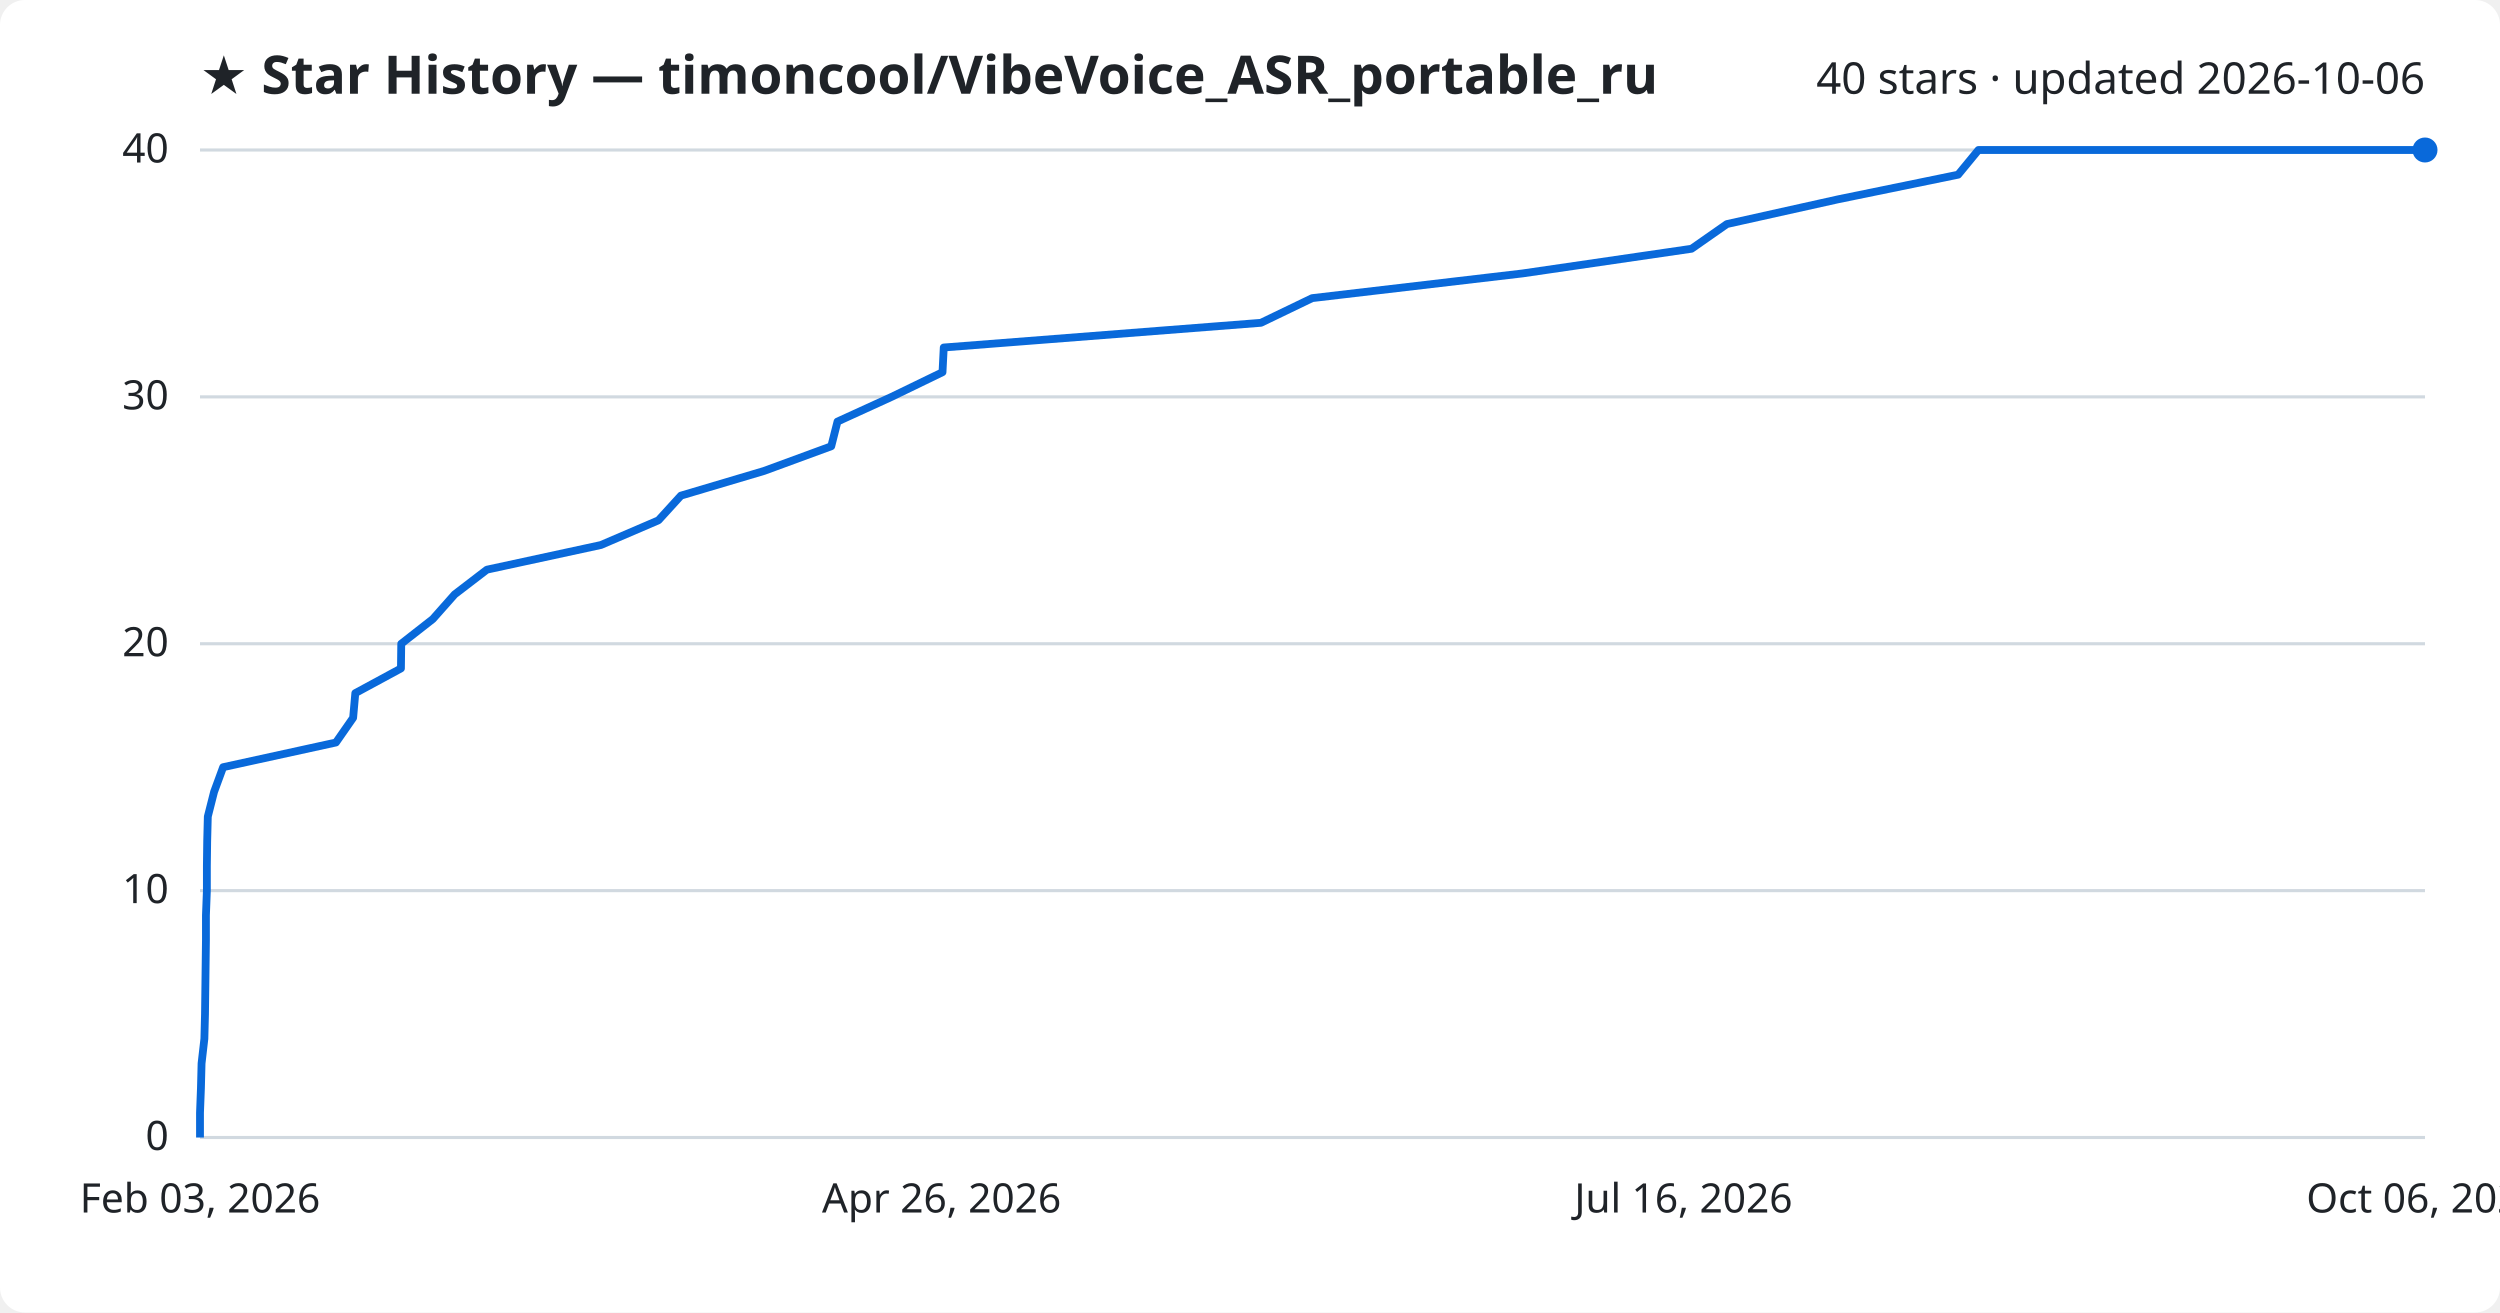
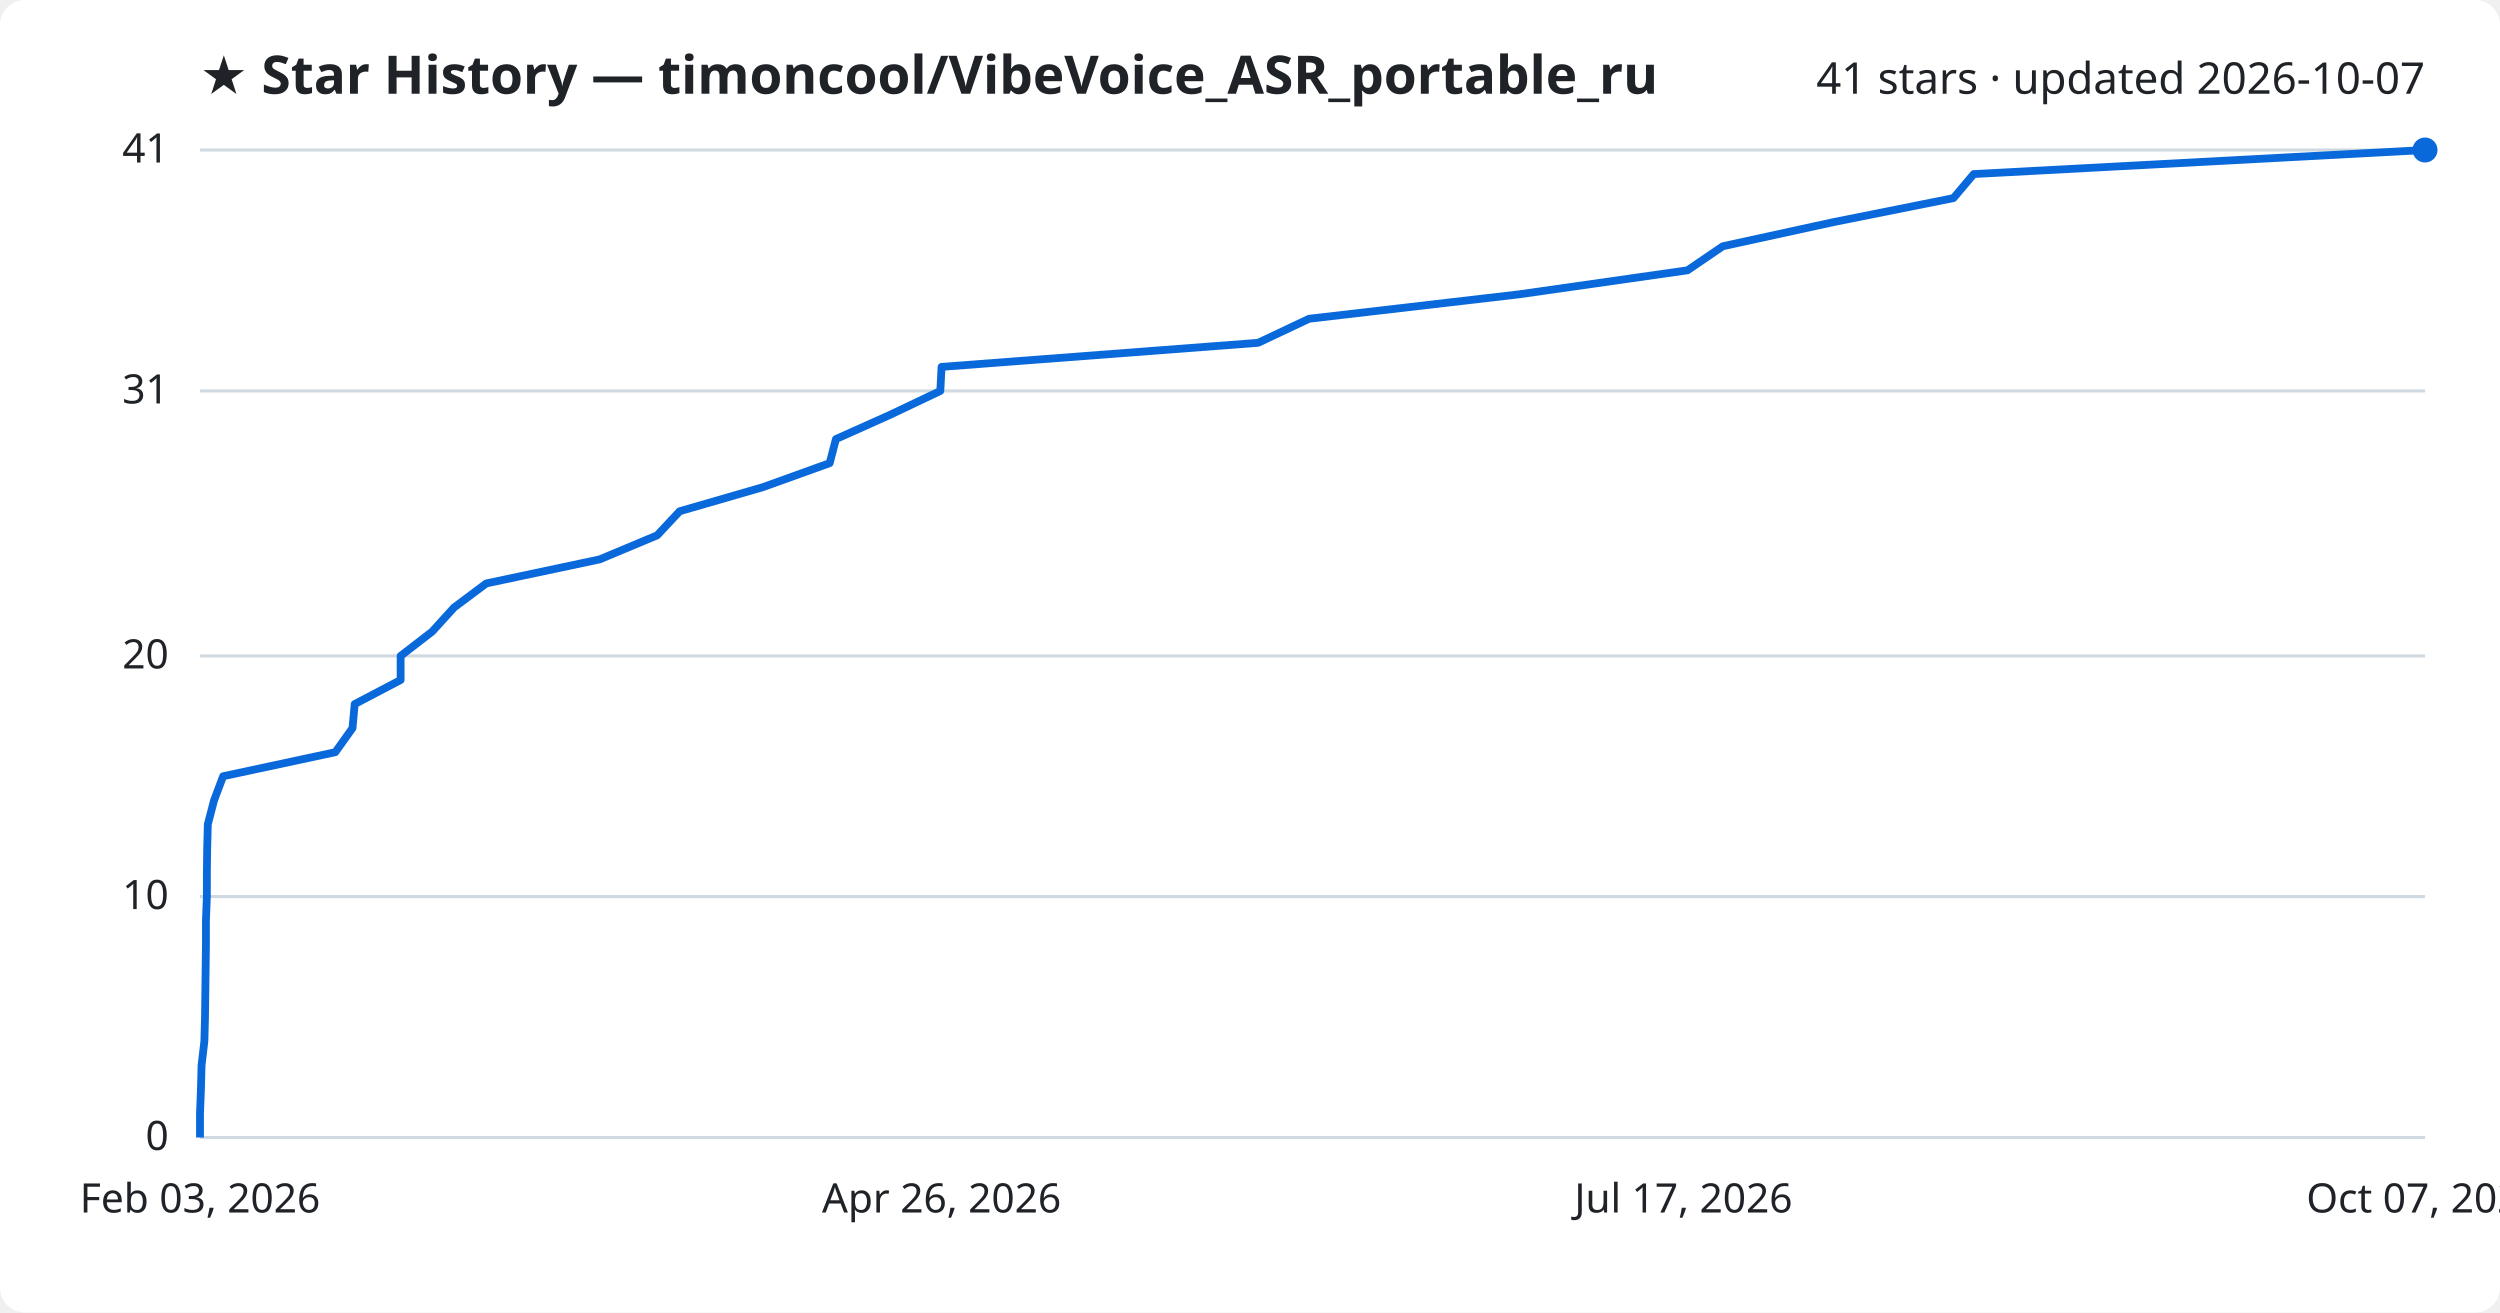
<svg xmlns="http://www.w3.org/2000/svg" viewBox="0 0 800 420" font-family="Segoe UI, sans-serif">
  <rect width="800" height="420" fill="#ffffff" rx="8" />
  <text x="64" y="30" fill="#1f2328" font-size="17" font-weight="700">★ Star History — timoncool/VibeVoice_ASR_portable_ru</text>
-   <text x="776" y="30" fill="#1f2328" font-size="14" text-anchor="end">40 stars · updated 2026-10-06</text>
+   <text x="776" y="30" fill="#1f2328" font-size="14" text-anchor="end">41 stars · updated 2026-10-07</text>
  <line x1="64" y1="364.0" x2="776" y2="364.0" stroke="#d1d9e0" stroke-width="1" />
  <text x="54" y="368.0" fill="#1f2328" font-size="13" text-anchor="end">0</text>
-   <line x1="64" y1="285.0" x2="776" y2="285.0" stroke="#d1d9e0" stroke-width="1" />
-   <text x="54" y="289.0" fill="#1f2328" font-size="13" text-anchor="end">10</text>
-   <line x1="64" y1="206.0" x2="776" y2="206.0" stroke="#d1d9e0" stroke-width="1" />
-   <text x="54" y="210.0" fill="#1f2328" font-size="13" text-anchor="end">20</text>
-   <line x1="64" y1="127.0" x2="776" y2="127.0" stroke="#d1d9e0" stroke-width="1" />
-   <text x="54" y="131.0" fill="#1f2328" font-size="13" text-anchor="end">30</text>
+   <line x1="64" y1="286.9" x2="776" y2="286.9" stroke="#d1d9e0" stroke-width="1" />
+   <text x="54" y="290.9" fill="#1f2328" font-size="13" text-anchor="end">10</text>
+   <line x1="64" y1="209.9" x2="776" y2="209.9" stroke="#d1d9e0" stroke-width="1" />
+   <text x="54" y="213.9" fill="#1f2328" font-size="13" text-anchor="end">20</text>
+   <line x1="64" y1="125.1" x2="776" y2="125.1" stroke="#d1d9e0" stroke-width="1" />
+   <text x="54" y="129.1" fill="#1f2328" font-size="13" text-anchor="end">31</text>
  <line x1="64" y1="48.0" x2="776" y2="48.0" stroke="#d1d9e0" stroke-width="1" />
-   <text x="54" y="52.0" fill="#1f2328" font-size="13" text-anchor="end">40</text>
-   <path d="M64.0,364.0 L64.0,356.1 L64.3,348.2 L64.5,340.3 L65.4,332.4 L65.6,324.5 L65.7,316.6 L65.8,308.7 L65.9,300.8 L65.9,292.9 L66.2,285.0 L66.2,277.1 L66.3,269.2 L66.5,261.3 L68.5,253.4 L71.4,245.5 L107.5,237.6 L113.0,229.7 L113.7,221.8 L128.3,213.9 L128.4,206.0 L138.5,198.1 L145.5,190.2 L155.8,182.3 L192.3,174.4 L210.7,166.5 L217.9,158.6 L244.5,150.7 L266.0,142.8 L268.0,134.9 L285.3,127.0 L301.6,119.1 L302.0,111.2 L403.5,103.3 L419.9,95.4 L487.2,87.5 L541.3,79.6 L552.6,71.7 L588.1,63.8 L626.6,55.9 L633.1,48.0 L776.0,48.0" fill="none" stroke="#0969da" stroke-width="2.5" stroke-linejoin="round" />
+   <text x="54" y="52.0" fill="#1f2328" font-size="13" text-anchor="end">41</text>
+   <path d="M64.0,364.0 L64.0,356.3 L64.3,348.6 L64.5,340.9 L65.4,333.2 L65.6,325.5 L65.7,317.8 L65.8,310.0 L65.9,302.3 L65.9,294.6 L66.2,286.9 L66.2,279.2 L66.3,271.5 L66.5,263.8 L68.5,256.1 L71.4,248.4 L107.3,240.7 L112.8,233.0 L113.5,225.3 L128.2,217.6 L128.2,209.9 L138.3,202.1 L145.3,194.4 L155.6,186.7 L191.9,179.0 L210.3,171.3 L217.5,163.6 L244.1,155.9 L265.5,148.2 L267.5,140.5 L284.7,132.8 L300.9,125.1 L301.3,117.4 L402.6,109.7 L418.9,102.0 L486.0,94.2 L540.0,86.5 L551.3,78.8 L586.6,71.1 L625.1,63.4 L631.6,55.7 L776.0,48.0 L776.0,48.0" fill="none" stroke="#0969da" stroke-width="2.5" stroke-linejoin="round" />
  <circle cx="776.0" cy="48.0" r="4" fill="#0969da" />
  <text x="64.0" y="388" fill="#1f2328" font-size="13" text-anchor="middle">Feb 03, 2026</text>
  <text x="301.3" y="388" fill="#1f2328" font-size="13" text-anchor="middle">Apr 26, 2026</text>
-   <text x="538.7" y="388" fill="#1f2328" font-size="13" text-anchor="middle">Jul 16, 2026</text>
-   <text x="776.0" y="388" fill="#1f2328" font-size="13" text-anchor="middle">Oct 06, 2026</text>
+   <text x="538.7" y="388" fill="#1f2328" font-size="13" text-anchor="middle">Jul 17, 2026</text>
+   <text x="776.0" y="388" fill="#1f2328" font-size="13" text-anchor="middle">Oct 07, 2026</text>
</svg>
